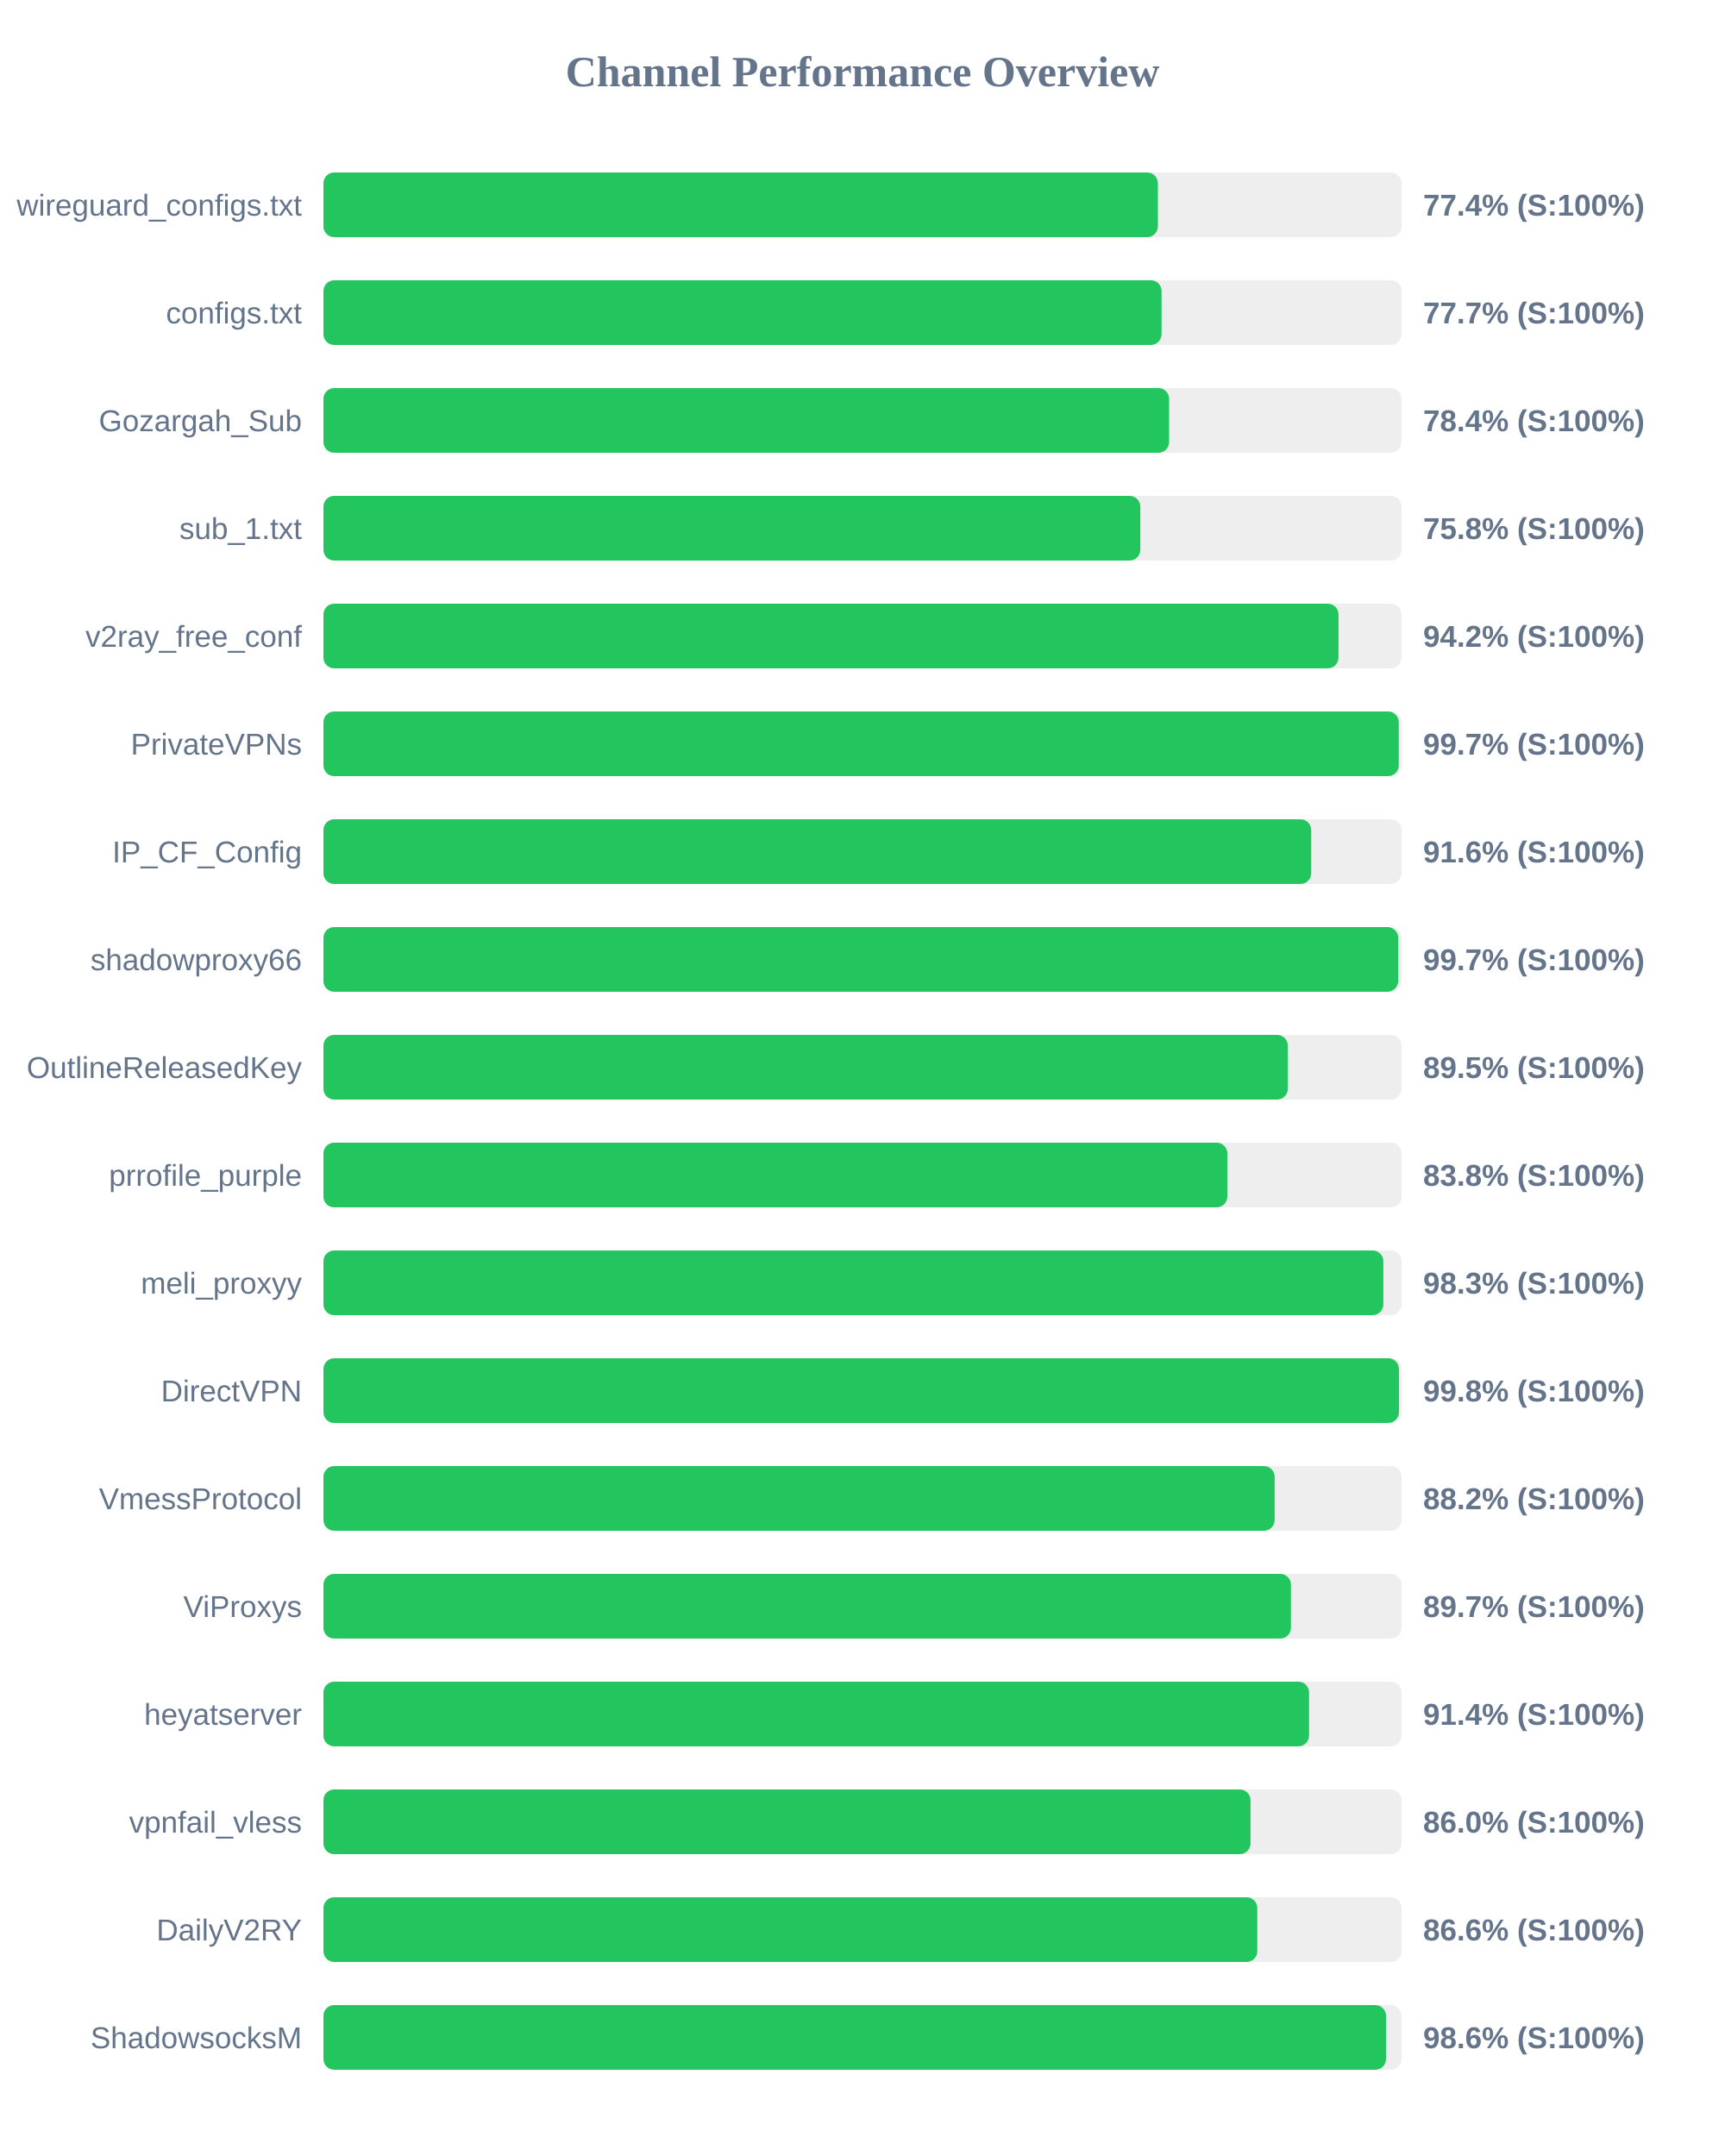
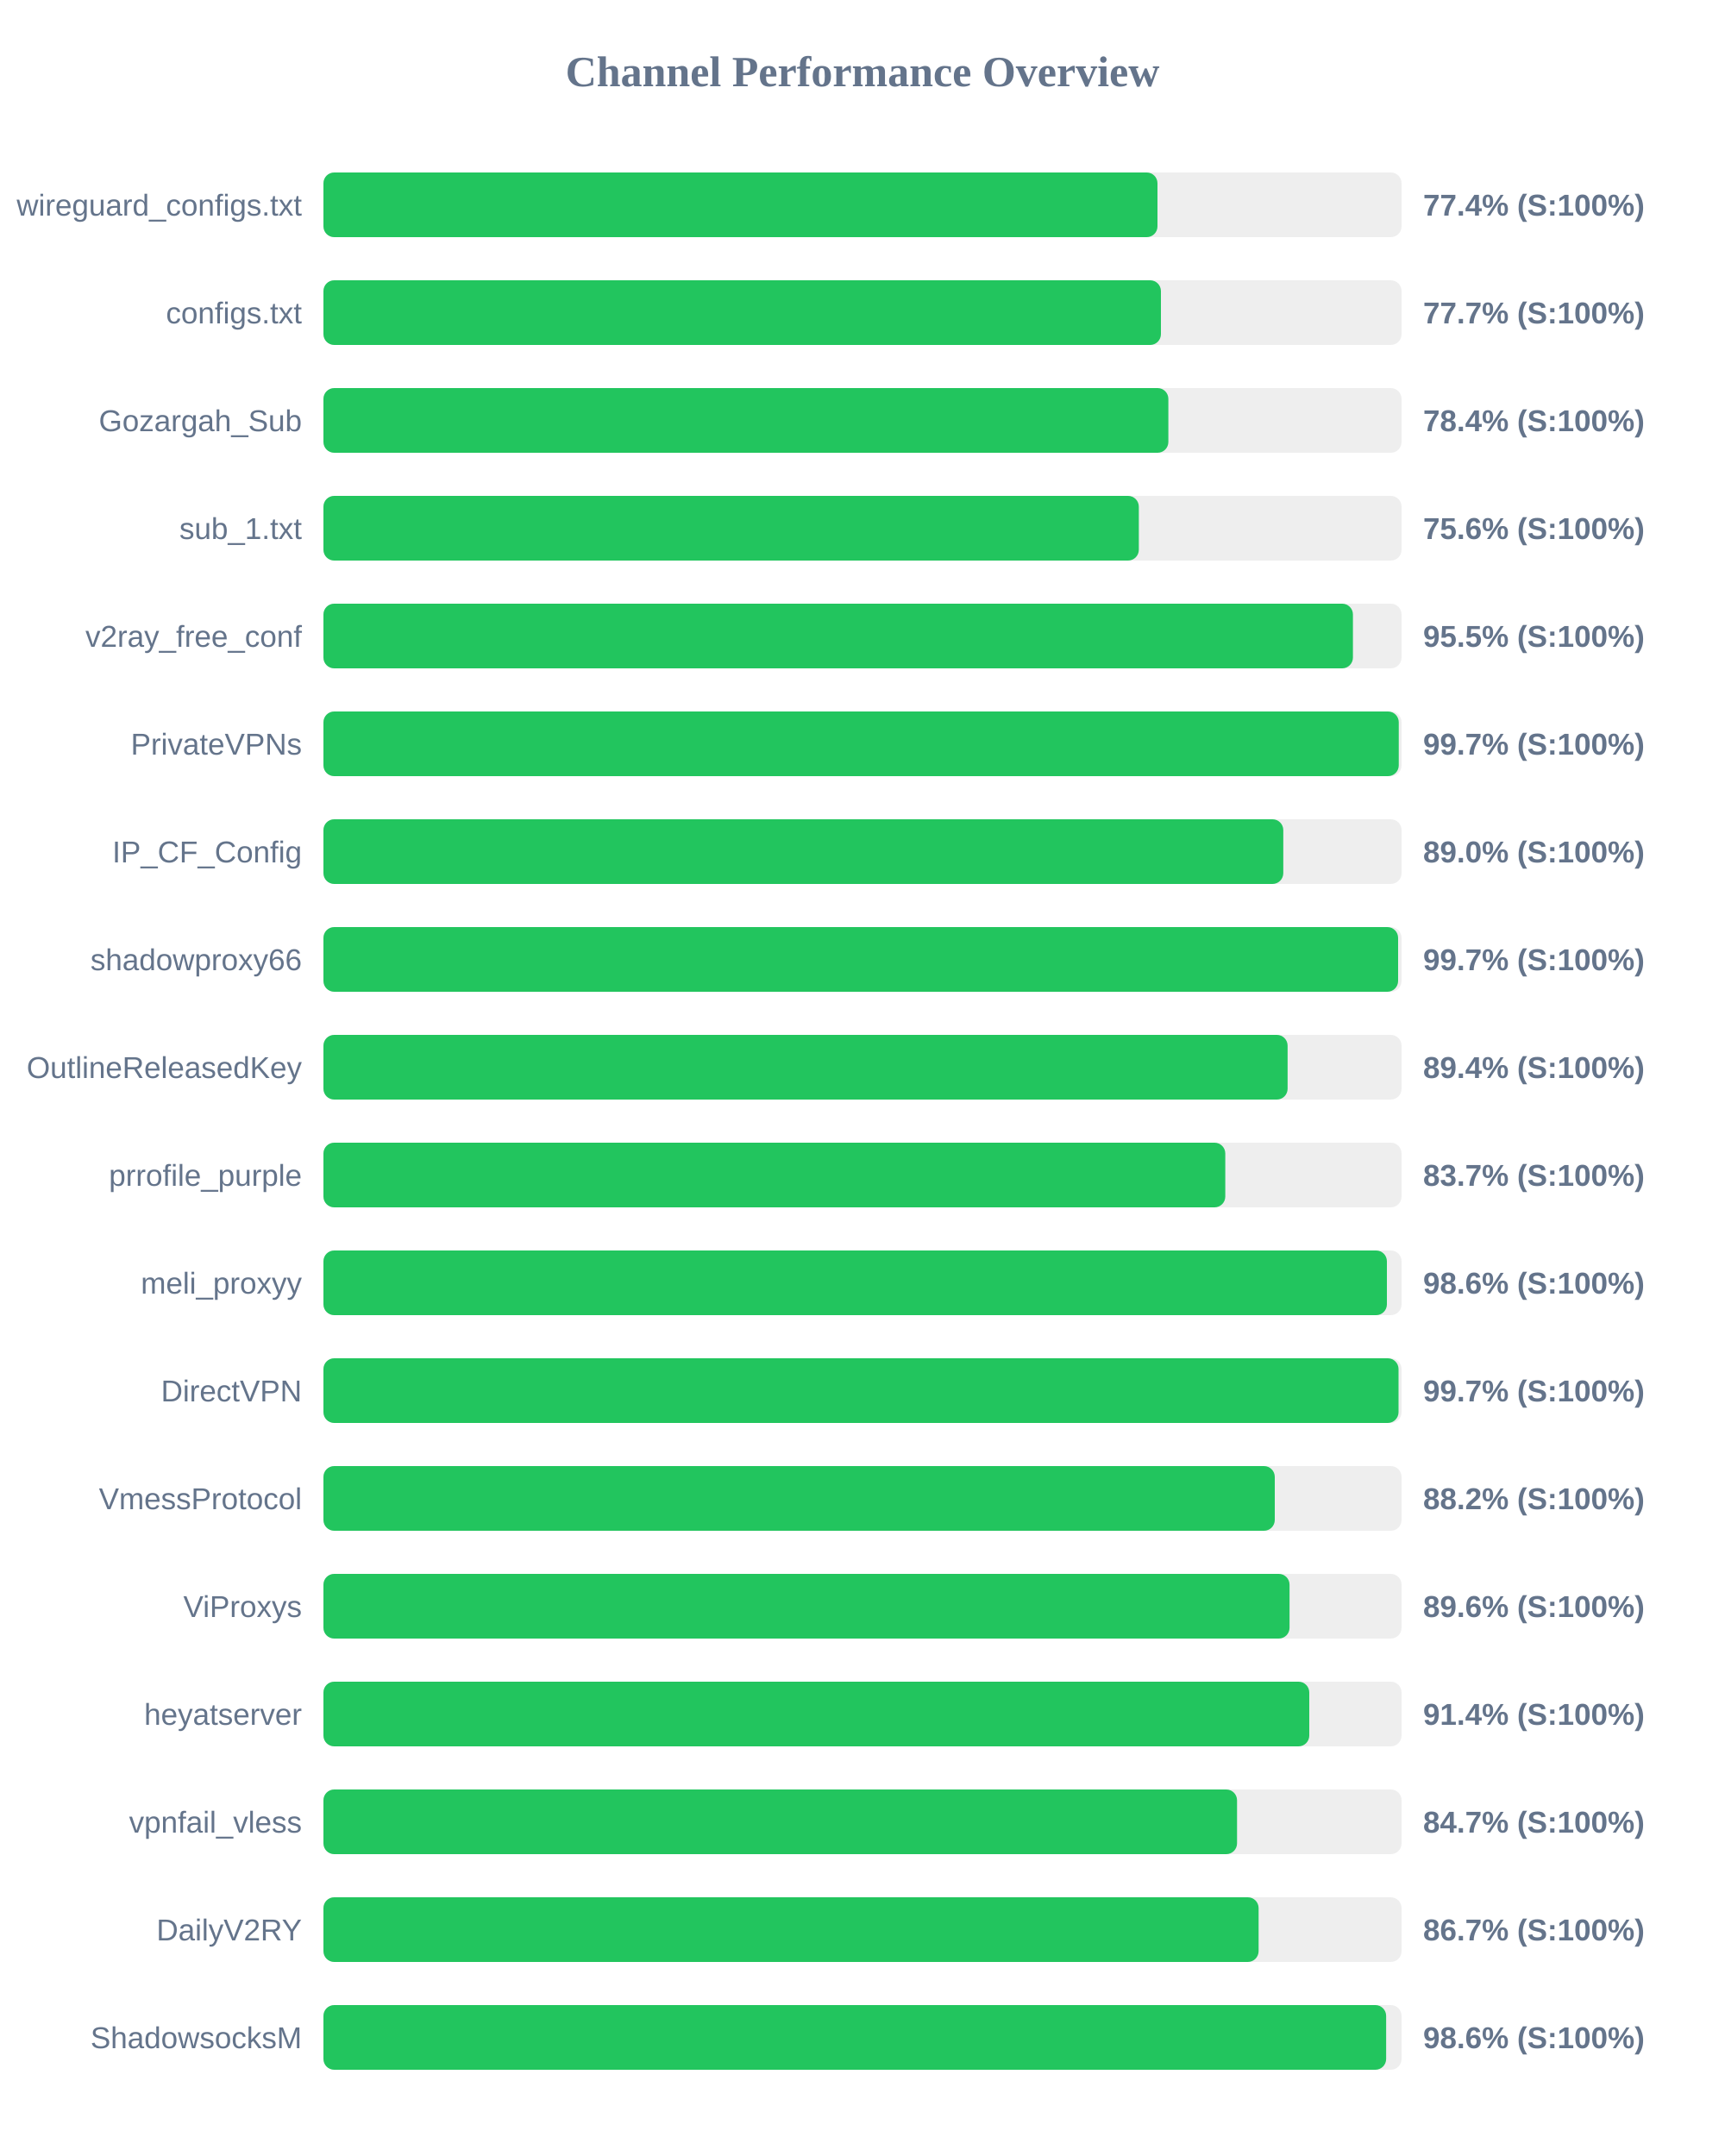
<svg xmlns="http://www.w3.org/2000/svg" width="800" height="1000" version="1.1">
  <style>
        .row { font: 14px Arial; fill: #64748b; }
        .score { font: bold 14px Arial; fill: #64748b; }
    </style>
  <text x="400" y="40" text-anchor="middle" font-size="20px" font-weight="bold" fill="#64748b">Channel Performance Overview</text>
  <rect x="150" y="80" width="500" height="30" fill="#eee" rx="5" />
-   <rect x="150" y="80" width="387.0" height="30" fill="#22c55e" rx="5" />
+   <rect x="150" y="80" width="386.8" height="30" fill="#22c55e" rx="5" />
  <text x="140" y="100" text-anchor="end" class="row">wireguard_configs.txt</text>
  <text x="660" y="100" text-anchor="start" class="score">77.4% (S:100%)</text>
  <rect x="150" y="130" width="500" height="30" fill="#eee" rx="5" />
-   <rect x="150" y="130" width="388.7" height="30" fill="#22c55e" rx="5" />
+   <rect x="150" y="130" width="388.4" height="30" fill="#22c55e" rx="5" />
  <text x="140" y="150" text-anchor="end" class="row">configs.txt</text>
  <text x="660" y="150" text-anchor="start" class="score">77.7% (S:100%)</text>
  <rect x="150" y="180" width="500" height="30" fill="#eee" rx="5" />
-   <rect x="150" y="180" width="392.2" height="30" fill="#22c55e" rx="5" />
+   <rect x="150" y="180" width="391.85" height="30" fill="#22c55e" rx="5" />
  <text x="140" y="200" text-anchor="end" class="row">Gozargah_Sub</text>
  <text x="660" y="200" text-anchor="start" class="score">78.4% (S:100%)</text>
  <rect x="150" y="230" width="500" height="30" fill="#eee" rx="5" />
-   <rect x="150" y="230" width="378.85" height="30" fill="#22c55e" rx="5" />
+   <rect x="150" y="230" width="378.15" height="30" fill="#22c55e" rx="5" />
  <text x="140" y="250" text-anchor="end" class="row">sub_1.txt</text>
-   <text x="660" y="250" text-anchor="start" class="score">75.8% (S:100%)</text>
+   <text x="660" y="250" text-anchor="start" class="score">75.6% (S:100%)</text>
  <rect x="150" y="280" width="500" height="30" fill="#eee" rx="5" />
-   <rect x="150" y="280" width="470.75" height="30" fill="#22c55e" rx="5" />
+   <rect x="150" y="280" width="477.45" height="30" fill="#22c55e" rx="5" />
  <text x="140" y="300" text-anchor="end" class="row">v2ray_free_conf</text>
-   <text x="660" y="300" text-anchor="start" class="score">94.2% (S:100%)</text>
+   <text x="660" y="300" text-anchor="start" class="score">95.5% (S:100%)</text>
  <rect x="150" y="330" width="500" height="30" fill="#eee" rx="5" />
  <rect x="150" y="330" width="498.7" height="30" fill="#22c55e" rx="5" />
  <text x="140" y="350" text-anchor="end" class="row">PrivateVPNs</text>
  <text x="660" y="350" text-anchor="start" class="score">99.7% (S:100%)</text>
  <rect x="150" y="380" width="500" height="30" fill="#eee" rx="5" />
-   <rect x="150" y="380" width="458.1" height="30" fill="#22c55e" rx="5" />
+   <rect x="150" y="380" width="445.15" height="30" fill="#22c55e" rx="5" />
  <text x="140" y="400" text-anchor="end" class="row">IP_CF_Config</text>
-   <text x="660" y="400" text-anchor="start" class="score">91.6% (S:100%)</text>
+   <text x="660" y="400" text-anchor="start" class="score">89.0% (S:100%)</text>
  <rect x="150" y="430" width="500" height="30" fill="#eee" rx="5" />
-   <rect x="150" y="430" width="498.45" height="30" fill="#22c55e" rx="5" />
+   <rect x="150" y="430" width="498.4" height="30" fill="#22c55e" rx="5" />
  <text x="140" y="450" text-anchor="end" class="row">shadowproxy66</text>
  <text x="660" y="450" text-anchor="start" class="score">99.7% (S:100%)</text>
  <rect x="150" y="480" width="500" height="30" fill="#eee" rx="5" />
-   <rect x="150" y="480" width="447.25" height="30" fill="#22c55e" rx="5" />
+   <rect x="150" y="480" width="447.15" height="30" fill="#22c55e" rx="5" />
  <text x="140" y="500" text-anchor="end" class="row">OutlineReleasedKey</text>
-   <text x="660" y="500" text-anchor="start" class="score">89.5% (S:100%)</text>
+   <text x="660" y="500" text-anchor="start" class="score">89.4% (S:100%)</text>
  <rect x="150" y="530" width="500" height="30" fill="#eee" rx="5" />
-   <rect x="150" y="530" width="419.2" height="30" fill="#22c55e" rx="5" />
+   <rect x="150" y="530" width="418.25" height="30" fill="#22c55e" rx="5" />
  <text x="140" y="550" text-anchor="end" class="row">prrofile_purple</text>
-   <text x="660" y="550" text-anchor="start" class="score">83.8% (S:100%)</text>
+   <text x="660" y="550" text-anchor="start" class="score">83.7% (S:100%)</text>
  <rect x="150" y="580" width="500" height="30" fill="#eee" rx="5" />
-   <rect x="150" y="580" width="491.55" height="30" fill="#22c55e" rx="5" />
+   <rect x="150" y="580" width="493.2" height="30" fill="#22c55e" rx="5" />
  <text x="140" y="600" text-anchor="end" class="row">meli_proxyy</text>
-   <text x="660" y="600" text-anchor="start" class="score">98.3% (S:100%)</text>
+   <text x="660" y="600" text-anchor="start" class="score">98.6% (S:100%)</text>
  <rect x="150" y="630" width="500" height="30" fill="#eee" rx="5" />
-   <rect x="150" y="630" width="498.8" height="30" fill="#22c55e" rx="5" />
+   <rect x="150" y="630" width="498.6" height="30" fill="#22c55e" rx="5" />
  <text x="140" y="650" text-anchor="end" class="row">DirectVPN</text>
-   <text x="660" y="650" text-anchor="start" class="score">99.8% (S:100%)</text>
+   <text x="660" y="650" text-anchor="start" class="score">99.7% (S:100%)</text>
  <rect x="150" y="680" width="500" height="30" fill="#eee" rx="5" />
-   <rect x="150" y="680" width="441.15" height="30" fill="#22c55e" rx="5" />
+   <rect x="150" y="680" width="441.2" height="30" fill="#22c55e" rx="5" />
  <text x="140" y="700" text-anchor="end" class="row">VmessProtocol</text>
  <text x="660" y="700" text-anchor="start" class="score">88.2% (S:100%)</text>
  <rect x="150" y="730" width="500" height="30" fill="#eee" rx="5" />
-   <rect x="150" y="730" width="448.7" height="30" fill="#22c55e" rx="5" />
+   <rect x="150" y="730" width="448.05" height="30" fill="#22c55e" rx="5" />
  <text x="140" y="750" text-anchor="end" class="row">ViProxys</text>
-   <text x="660" y="750" text-anchor="start" class="score">89.7% (S:100%)</text>
+   <text x="660" y="750" text-anchor="start" class="score">89.6% (S:100%)</text>
  <rect x="150" y="780" width="500" height="30" fill="#eee" rx="5" />
-   <rect x="150" y="780" width="457.1" height="30" fill="#22c55e" rx="5" />
+   <rect x="150" y="780" width="457.2" height="30" fill="#22c55e" rx="5" />
  <text x="140" y="800" text-anchor="end" class="row">heyatserver</text>
  <text x="660" y="800" text-anchor="start" class="score">91.4% (S:100%)</text>
  <rect x="150" y="830" width="500" height="30" fill="#eee" rx="5" />
-   <rect x="150" y="830" width="429.95" height="30" fill="#22c55e" rx="5" />
+   <rect x="150" y="830" width="423.7" height="30" fill="#22c55e" rx="5" />
  <text x="140" y="850" text-anchor="end" class="row">vpnfail_vless</text>
-   <text x="660" y="850" text-anchor="start" class="score">86.0% (S:100%)</text>
+   <text x="660" y="850" text-anchor="start" class="score">84.7% (S:100%)</text>
  <rect x="150" y="880" width="500" height="30" fill="#eee" rx="5" />
-   <rect x="150" y="880" width="433.1" height="30" fill="#22c55e" rx="5" />
+   <rect x="150" y="880" width="433.7" height="30" fill="#22c55e" rx="5" />
  <text x="140" y="900" text-anchor="end" class="row">DailyV2RY</text>
-   <text x="660" y="900" text-anchor="start" class="score">86.6% (S:100%)</text>
+   <text x="660" y="900" text-anchor="start" class="score">86.7% (S:100%)</text>
  <rect x="150" y="930" width="500" height="30" fill="#eee" rx="5" />
-   <rect x="150" y="930" width="492.8" height="30" fill="#22c55e" rx="5" />
+   <rect x="150" y="930" width="492.85" height="30" fill="#22c55e" rx="5" />
  <text x="140" y="950" text-anchor="end" class="row">ShadowsocksM</text>
  <text x="660" y="950" text-anchor="start" class="score">98.6% (S:100%)</text>
</svg>
